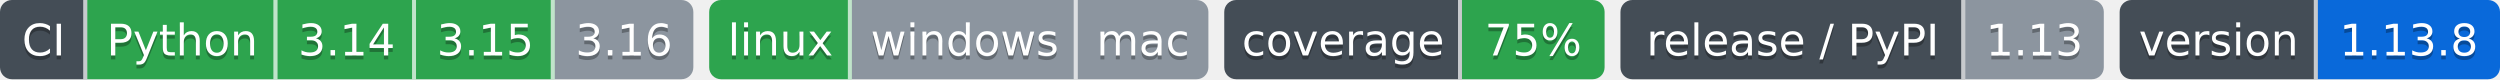
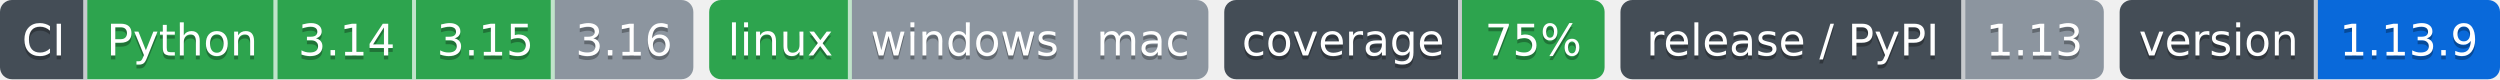
- <svg xmlns="http://www.w3.org/2000/svg" width="631" height="20" role="img" aria-label="Python: CI пройден; 3.14: CI пройден; 3.15: CI пройден; 3.16: версия ещё не вышла; linux: CI пройден; windows: проверка не проводилась; mac: проверка не проводилась; 75%: покрытие 75%; 1.13: выпуск v1.13.0, на PyPI не публикуется; 1.13.8: версия 1.13.8">
-   <clipPath id="za7b238bf0">
+ <svg xmlns="http://www.w3.org/2000/svg" width="631" height="20" role="img" aria-label="Python: CI пройден; 3.14: CI пройден; 3.15: CI пройден; 3.16: версия ещё не вышла; linux: CI пройден; windows: проверка не проводилась; mac: проверка не проводилась; 75%: покрытие 75%; 1.13: выпуск v1.13.0, на PyPI не публикуется; 1.13.9: версия 1.13.9">
+   <clipPath id="z44b2cbda0">
    <rect width="175" height="20" rx="3" x="0" />
  </clipPath>
-   <clipPath id="za7b238bf1">
+   <clipPath id="z44b2cbda1">
    <rect width="126" height="20" rx="3" x="179" />
  </clipPath>
-   <clipPath id="za7b238bf2">
+   <clipPath id="z44b2cbda2">
    <rect width="96" height="20" rx="3" x="309" />
  </clipPath>
-   <clipPath id="za7b238bf3">
+   <clipPath id="z44b2cbda3">
    <rect width="122" height="20" rx="3" x="409" />
  </clipPath>
-   <clipPath id="za7b238bf4">
+   <clipPath id="z44b2cbda4">
    <rect width="96" height="20" rx="3" x="535" />
  </clipPath>
  <g>
-     <rect x="0" width="22" height="20" fill="#444d56" clip-path="url(#za7b238bf0)" />
-     <rect x="22" width="48" height="20" fill="#2da44e" clip-path="url(#za7b238bf0)" />
-     <rect x="70" width="35" height="20" fill="#2da44e" clip-path="url(#za7b238bf0)" />
-     <rect x="105" width="35" height="20" fill="#2da44e" clip-path="url(#za7b238bf0)" />
-     <rect x="140" width="35" height="20" fill="#8c959f" clip-path="url(#za7b238bf0)" />
-     <rect x="179" width="36" height="20" fill="#2da44e" clip-path="url(#za7b238bf1)" />
-     <rect x="215" width="57" height="20" fill="#8c959f" clip-path="url(#za7b238bf1)" />
-     <rect x="272" width="33" height="20" fill="#8c959f" clip-path="url(#za7b238bf1)" />
-     <rect x="309" width="60" height="20" fill="#444d56" clip-path="url(#za7b238bf2)" />
-     <rect x="369" width="36" height="20" fill="#2da44e" clip-path="url(#za7b238bf2)" />
-     <rect x="409" width="87" height="20" fill="#444d56" clip-path="url(#za7b238bf3)" />
-     <rect x="496" width="35" height="20" fill="#8c959f" clip-path="url(#za7b238bf3)" />
-     <rect x="535" width="50" height="20" fill="#444d56" clip-path="url(#za7b238bf4)" />
-     <rect x="585" width="46" height="20" fill="#0969da" clip-path="url(#za7b238bf4)" />
+     <rect x="0" width="22" height="20" fill="#444d56" clip-path="url(#z44b2cbda0)" />
+     <rect x="22" width="48" height="20" fill="#2da44e" clip-path="url(#z44b2cbda0)" />
+     <rect x="70" width="35" height="20" fill="#2da44e" clip-path="url(#z44b2cbda0)" />
+     <rect x="105" width="35" height="20" fill="#2da44e" clip-path="url(#z44b2cbda0)" />
+     <rect x="140" width="35" height="20" fill="#8c959f" clip-path="url(#z44b2cbda0)" />
+     <rect x="179" width="36" height="20" fill="#2da44e" clip-path="url(#z44b2cbda1)" />
+     <rect x="215" width="57" height="20" fill="#8c959f" clip-path="url(#z44b2cbda1)" />
+     <rect x="272" width="33" height="20" fill="#8c959f" clip-path="url(#z44b2cbda1)" />
+     <rect x="309" width="60" height="20" fill="#444d56" clip-path="url(#z44b2cbda2)" />
+     <rect x="369" width="36" height="20" fill="#2da44e" clip-path="url(#z44b2cbda2)" />
+     <rect x="409" width="87" height="20" fill="#444d56" clip-path="url(#z44b2cbda3)" />
+     <rect x="496" width="35" height="20" fill="#8c959f" clip-path="url(#z44b2cbda3)" />
+     <rect x="535" width="50" height="20" fill="#444d56" clip-path="url(#z44b2cbda4)" />
+     <rect x="585" width="46" height="20" fill="#0969da" clip-path="url(#z44b2cbda4)" />
    <rect x="21" width="1" height="20" fill="#fff" fill-opacity=".7" />
    <rect x="69" width="1" height="20" fill="#fff" fill-opacity=".7" />
    <rect x="104" width="1" height="20" fill="#fff" fill-opacity=".7" />
    <rect x="139" width="1" height="20" fill="#fff" fill-opacity=".7" />
    <rect x="214" width="1" height="20" fill="#fff" fill-opacity=".7" />
    <rect x="271" width="1" height="20" fill="#fff" fill-opacity=".7" />
    <rect x="368" width="1" height="20" fill="#fff" fill-opacity=".7" />
    <rect x="495" width="1" height="20" fill="#fff" fill-opacity=".7" />
    <rect x="584" width="1" height="20" fill="#fff" fill-opacity=".7" />
  </g>
  <g fill="#fff" text-anchor="middle" font-family="Verdana,Geneva,DejaVu Sans,sans-serif" font-size="11">
    <text x="11.0" y="15" fill="#010101" fill-opacity=".3">CI</text>
    <text x="11.0" y="14">CI</text>
    <text x="46.0" y="15" fill="#010101" fill-opacity=".3">Python</text>
    <text x="46.0" y="14">Python</text>
    <text x="87.5" y="15" fill="#010101" fill-opacity=".3">3.14</text>
    <text x="87.5" y="14">3.14</text>
    <text x="122.5" y="15" fill="#010101" fill-opacity=".3">3.15</text>
    <text x="122.5" y="14">3.15</text>
    <text x="157.5" y="15" fill="#010101" fill-opacity=".3">3.16</text>
    <text x="157.5" y="14">3.16</text>
    <text x="197.0" y="15" fill="#010101" fill-opacity=".3">linux</text>
    <text x="197.0" y="14">linux</text>
    <text x="243.5" y="15" fill="#010101" fill-opacity=".3">windows</text>
    <text x="243.5" y="14">windows</text>
    <text x="288.5" y="15" fill="#010101" fill-opacity=".3">mac</text>
    <text x="288.5" y="14">mac</text>
    <text x="339.0" y="15" fill="#010101" fill-opacity=".3">coverage</text>
    <text x="339.0" y="14">coverage</text>
    <text x="387.0" y="15" fill="#010101" fill-opacity=".3">75%</text>
    <text x="387.0" y="14">75%</text>
    <text x="452.5" y="15" fill="#010101" fill-opacity=".3">release / PyPI</text>
    <text x="452.5" y="14">release / PyPI</text>
    <text x="513.5" y="15" fill="#010101" fill-opacity=".3">1.13</text>
    <text x="513.5" y="14">1.13</text>
    <text x="560.0" y="15" fill="#010101" fill-opacity=".3">version</text>
    <text x="560.0" y="14">version</text>
-     <text x="608.0" y="15" fill="#010101" fill-opacity=".3">1.13.8</text>
-     <text x="608.0" y="14">1.13.8</text>
+     <text x="608.0" y="15" fill="#010101" fill-opacity=".3">1.13.9</text>
+     <text x="608.0" y="14">1.13.9</text>
  </g>
</svg>
